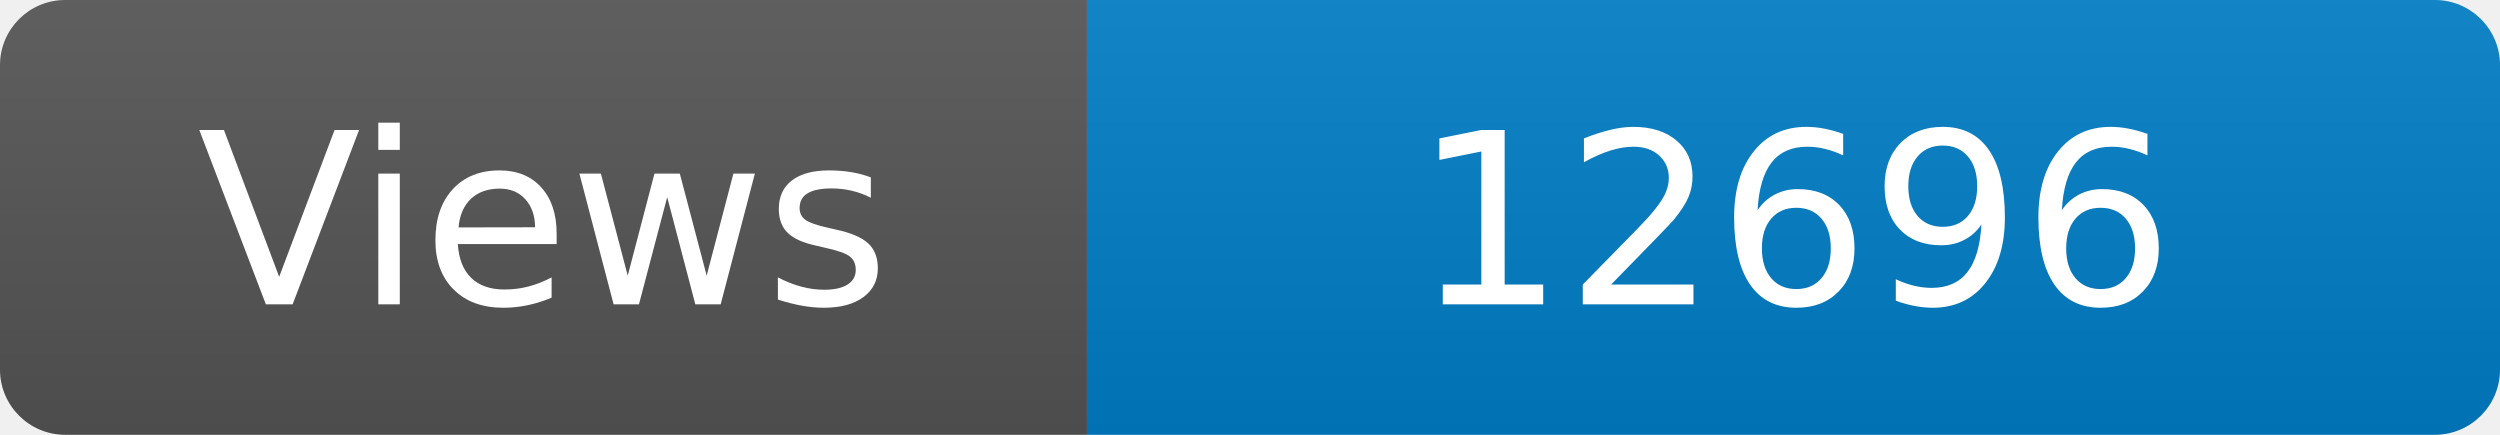
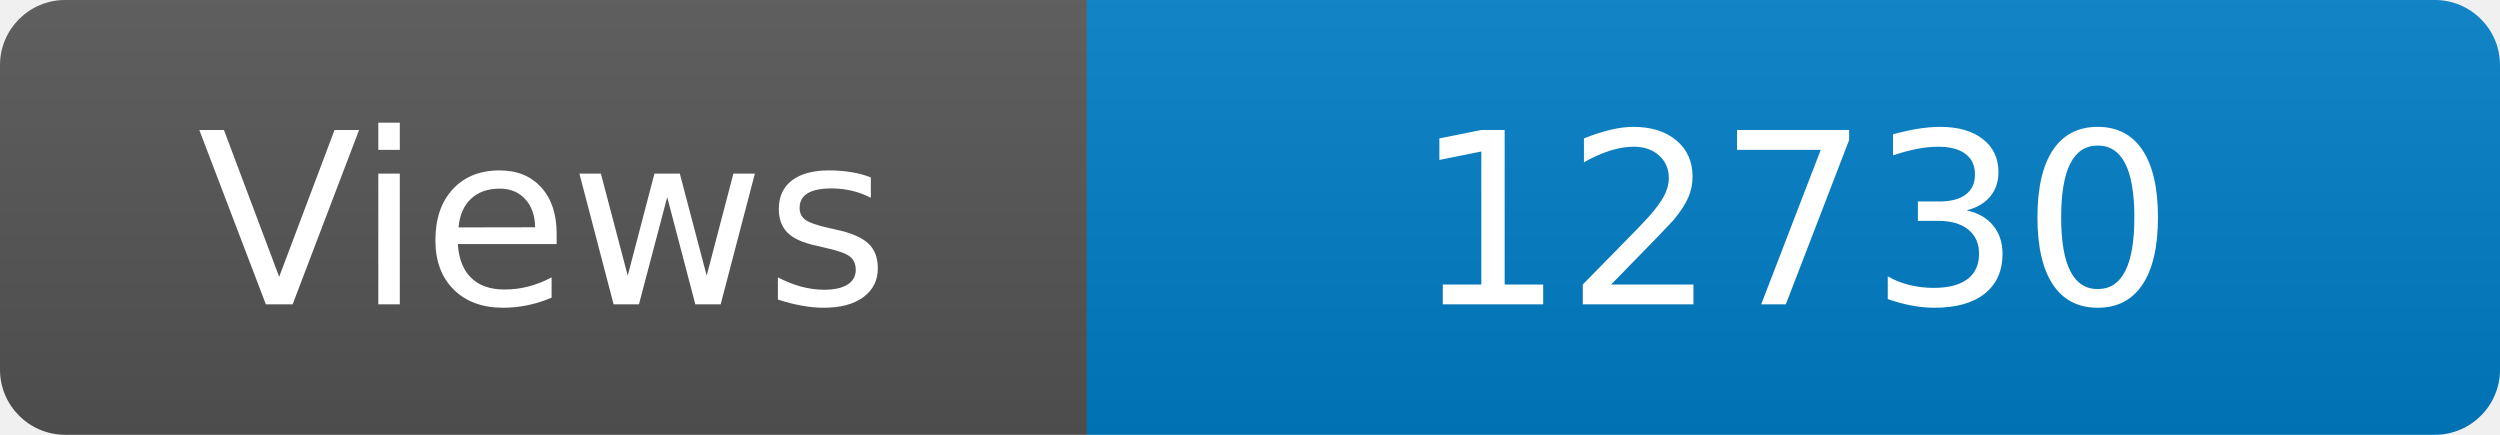
<svg xmlns="http://www.w3.org/2000/svg" width="115" height="20" role="img" aria-label="Maintained?: yes">
  <linearGradient id="s" x2="0" y2="100%">
    <stop offset="0" stop-color="#bbb" stop-opacity=".1" />
    <stop offset="1" stop-opacity=".1" />
  </linearGradient>
  <clipPath id="r">
    <rect width="115" height="20" rx="3" fill="#fff" />
  </clipPath>
  <g clip-path="url(#r)">
    <rect width="50" height="20" fill="#555" />
    <rect x="50" width="160" height="20" fill="#007ec6" />
    <rect width="115" height="20" fill="url(#s)" />
  </g>
  <g fill="#fff" text-anchor="middle" font-family="Verdana,Geneva,DejaVu Sans,sans-serif" font-size="110">
    <text x="250" y="140" transform="scale(.1)" fill="#fff">Views</text>
-     <text x="825" y="140" transform="scale(.1)" fill="#fff">12696</text>
+     <text x="825" y="140" transform="scale(.1)" fill="#fff">12730</text>
  </g>
</svg>
